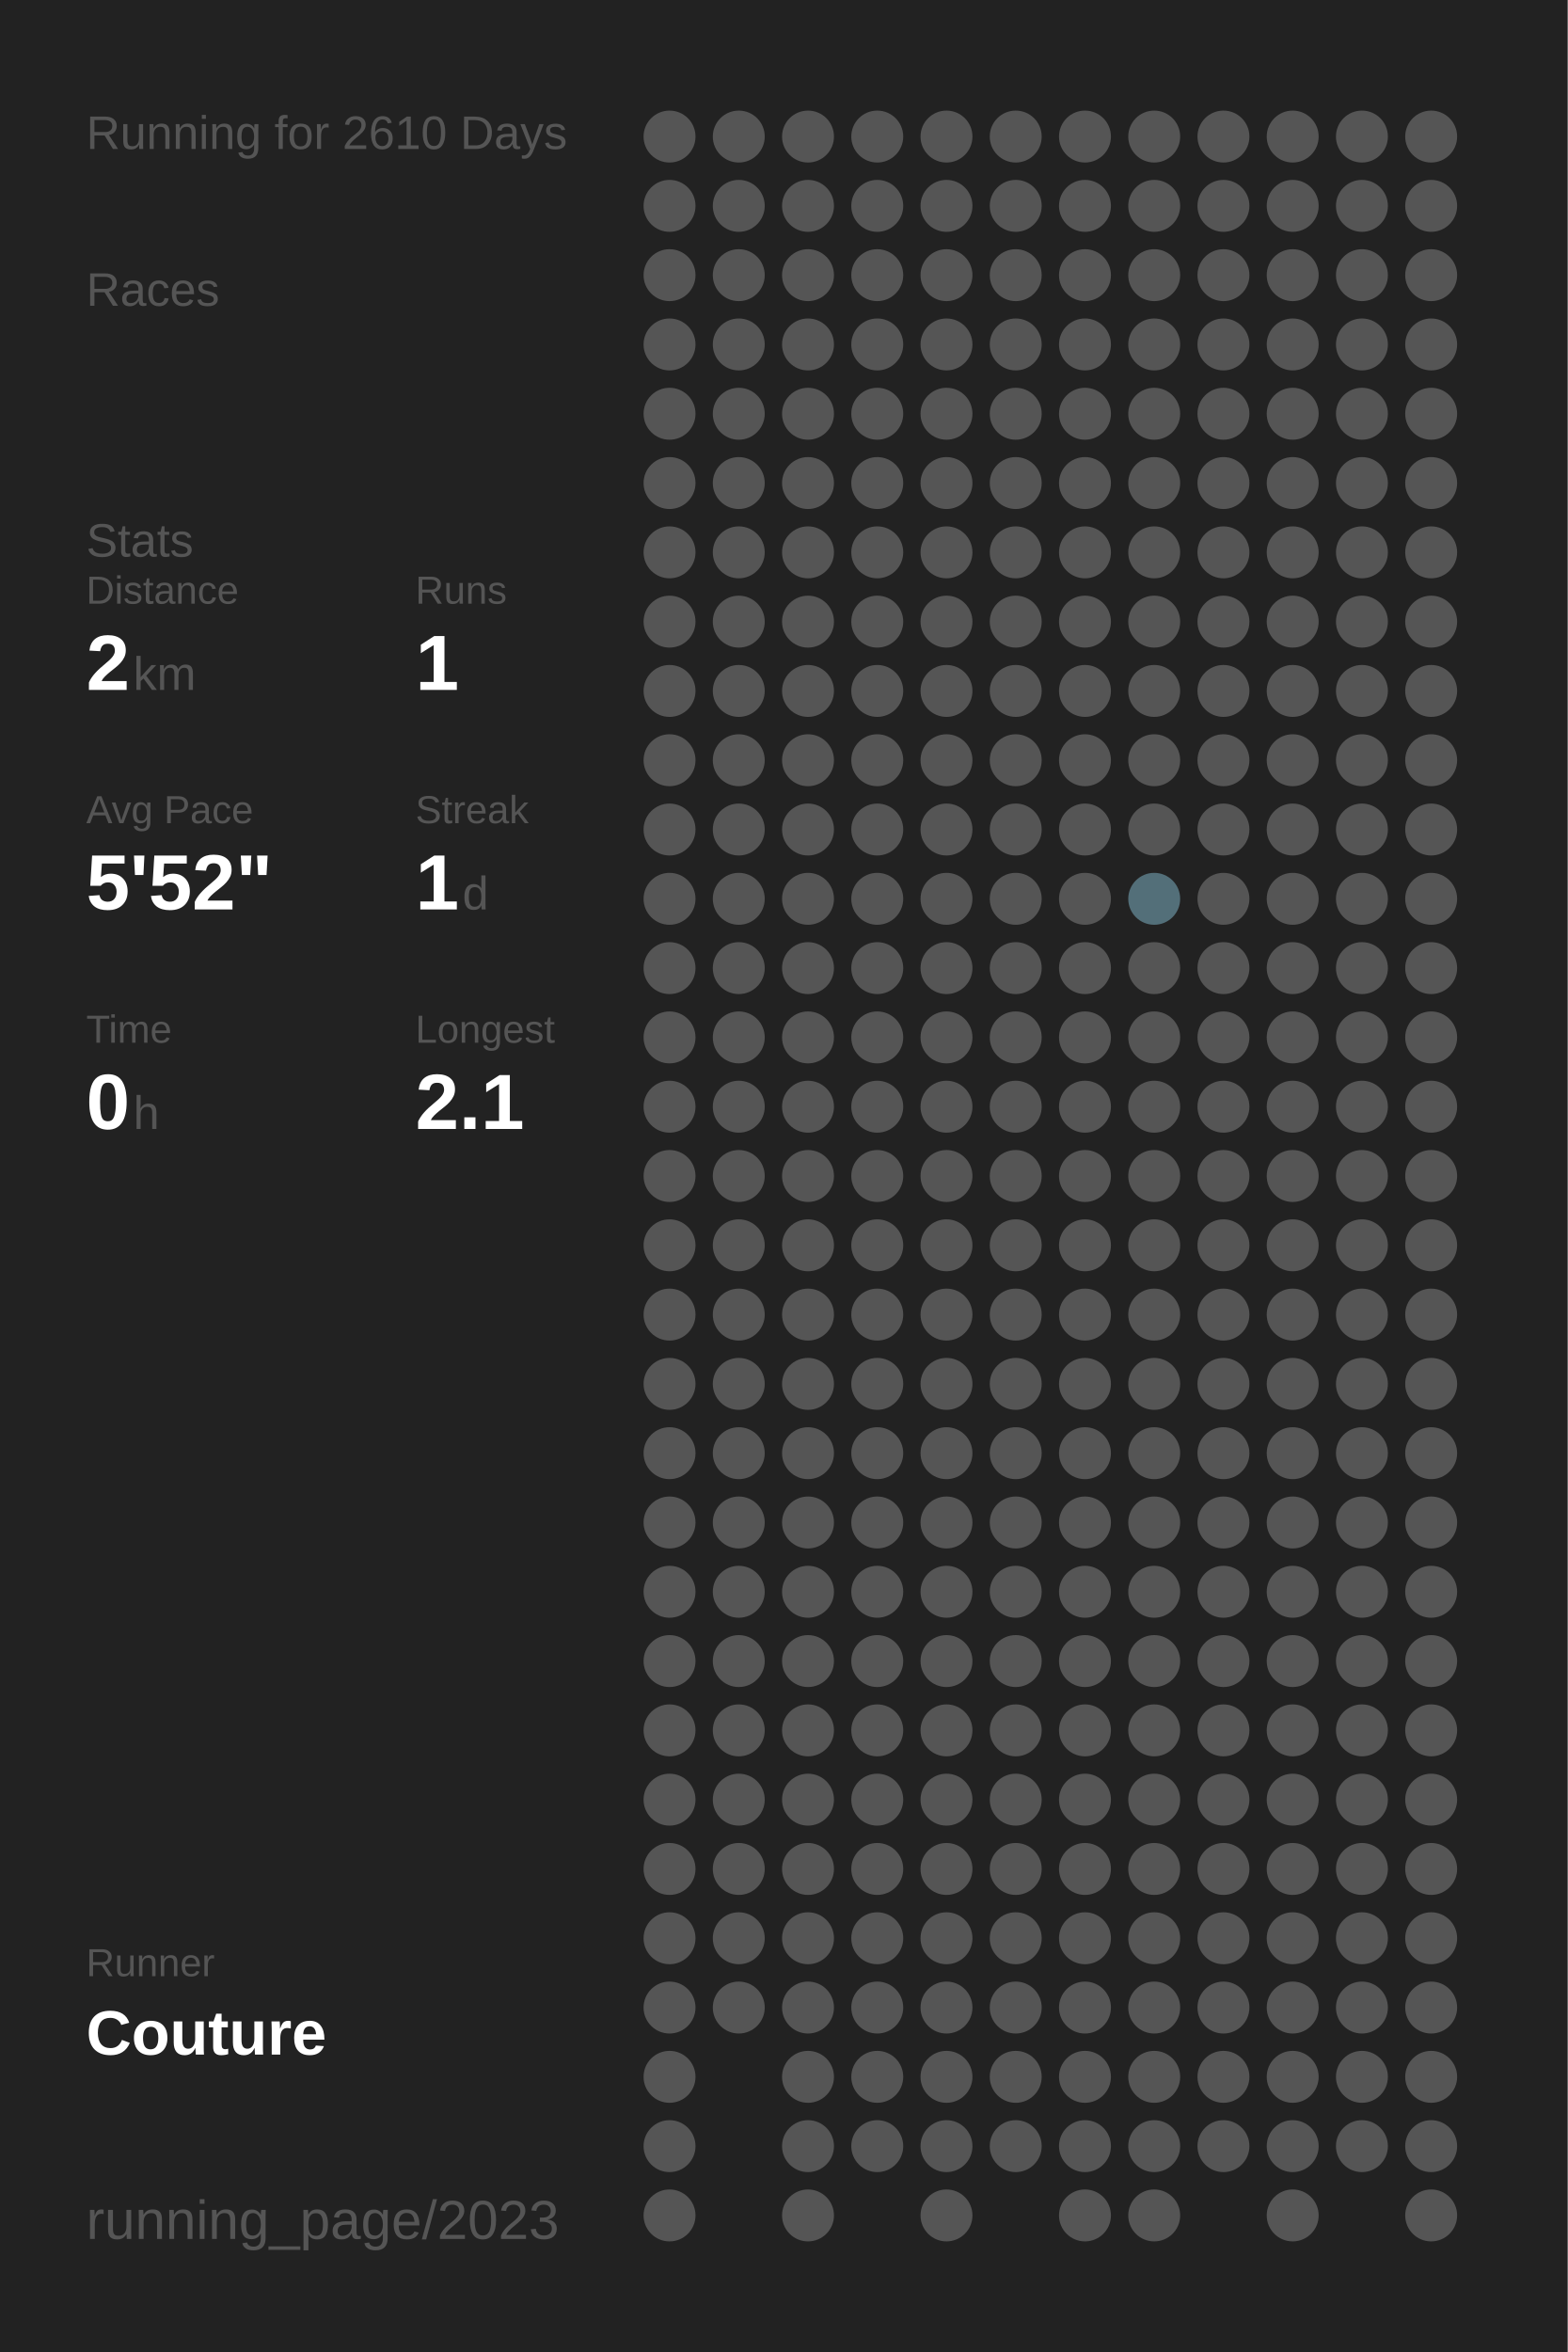
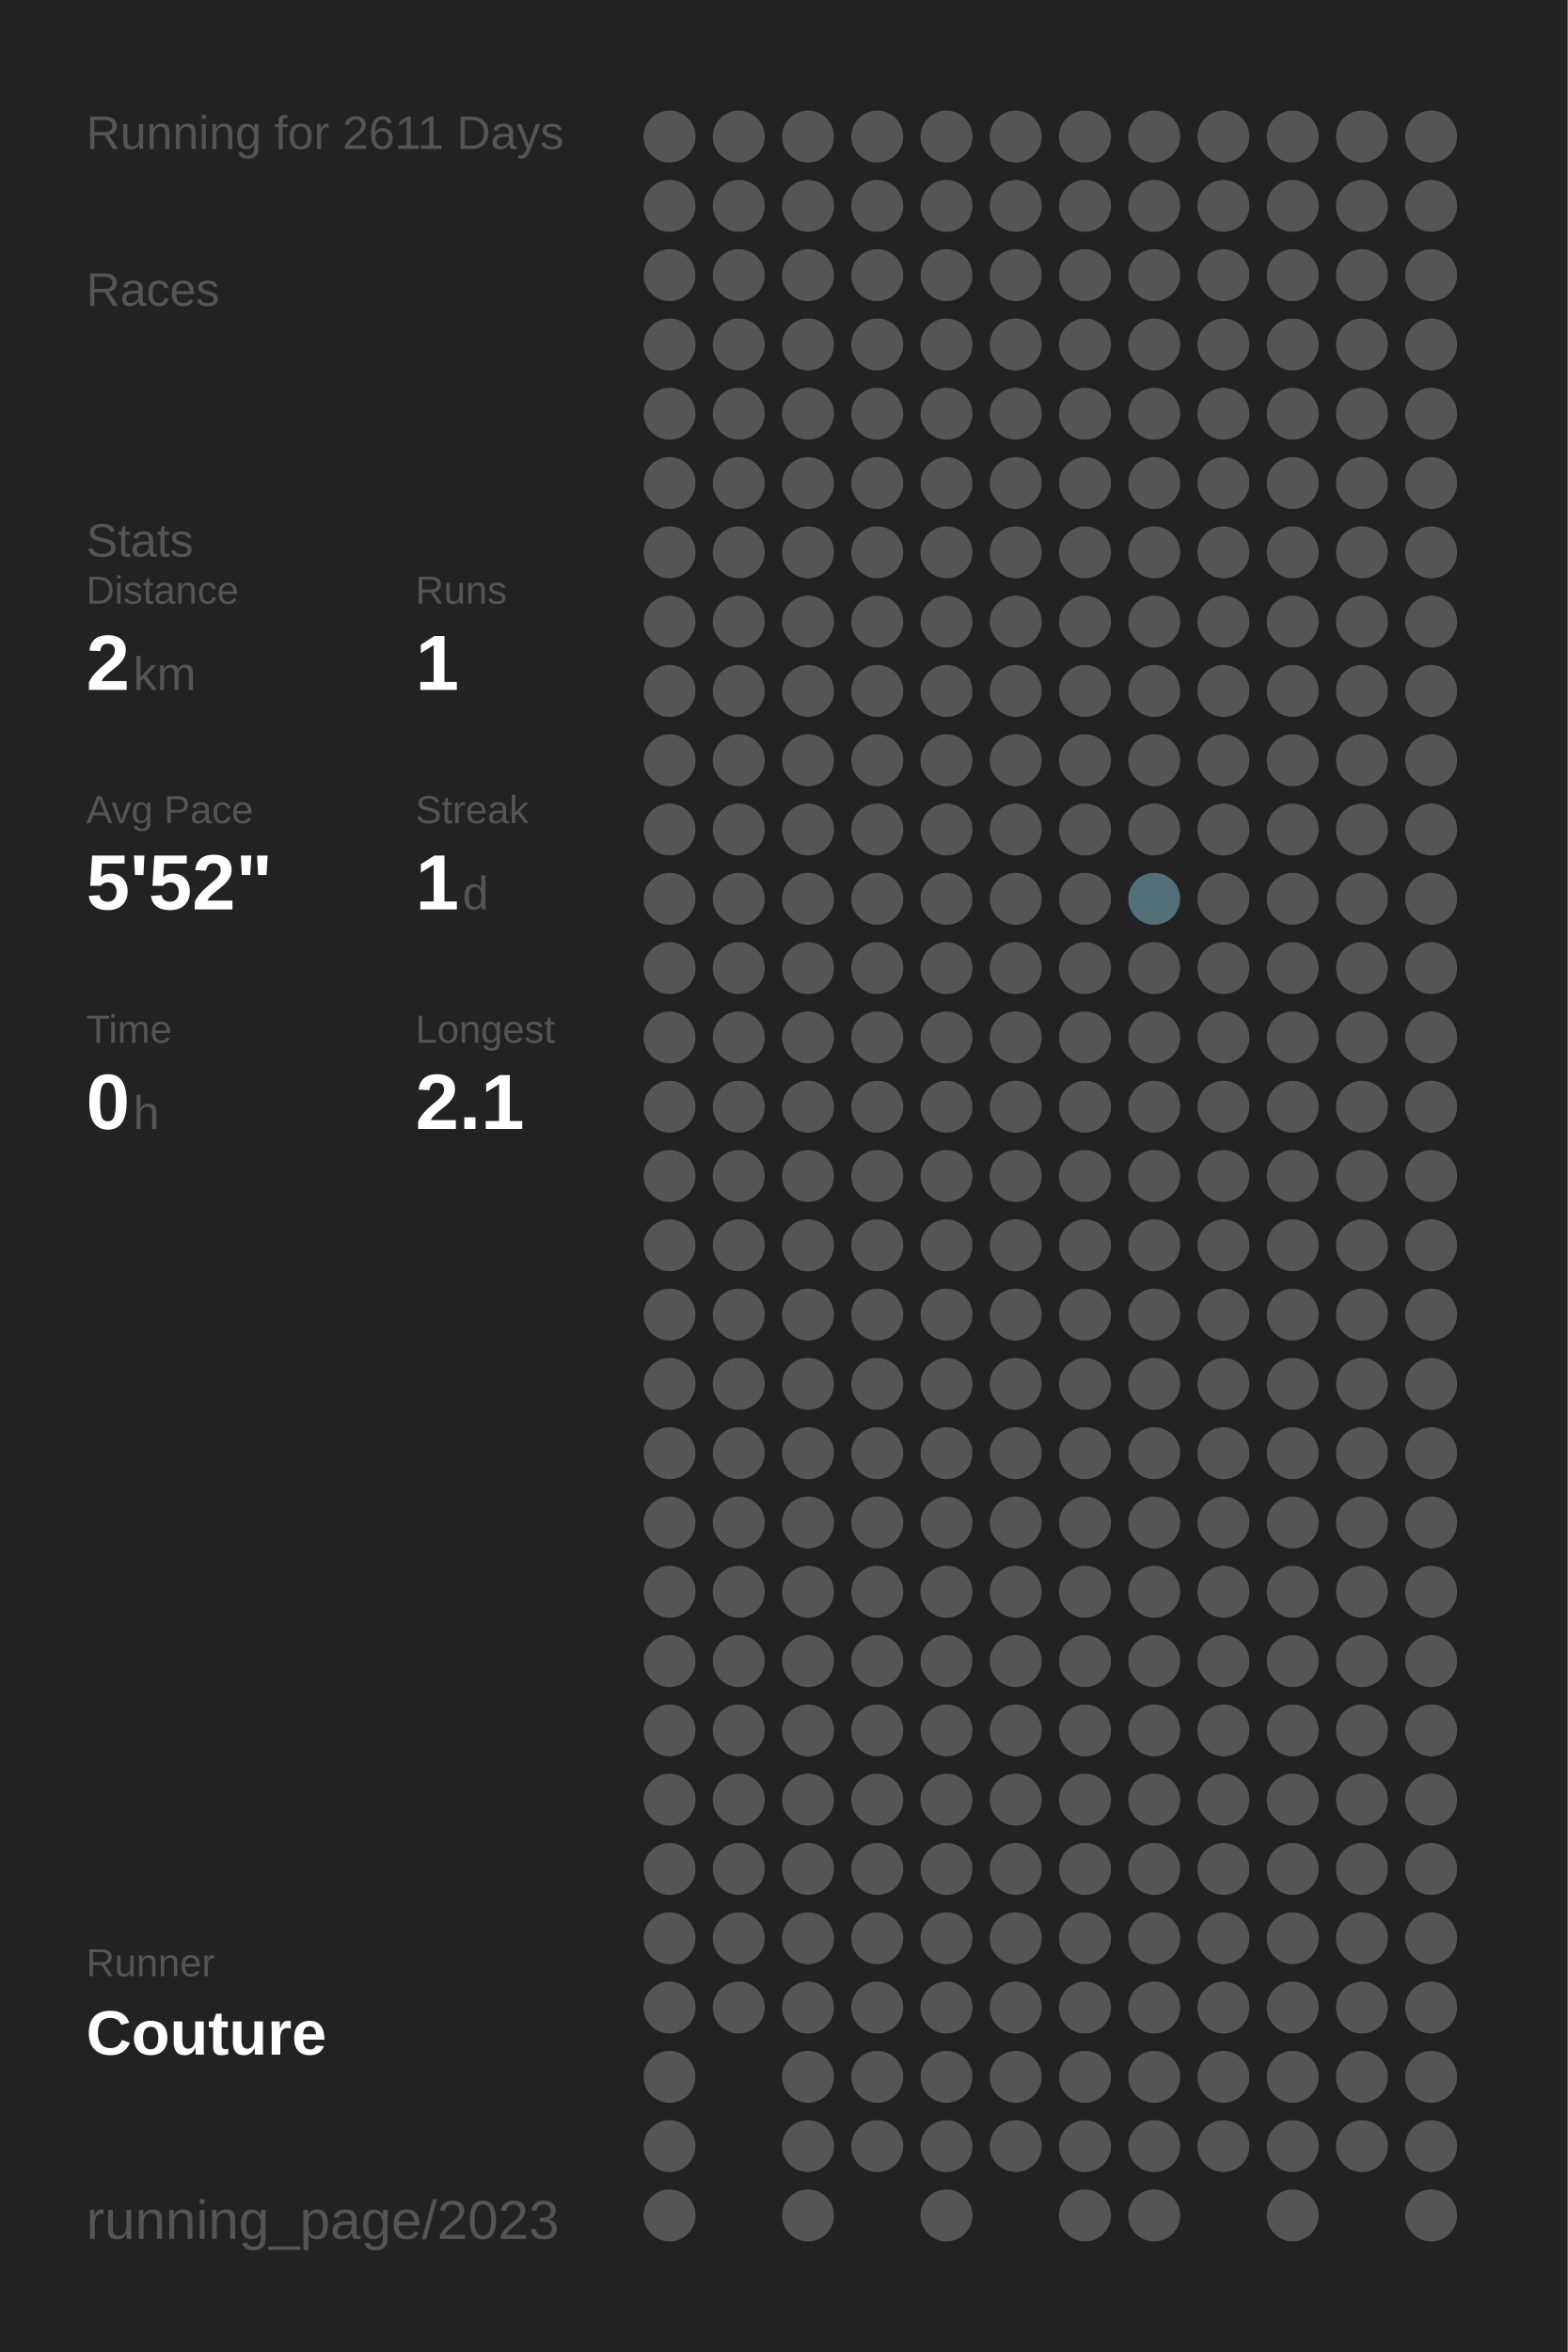
<svg xmlns="http://www.w3.org/2000/svg" baseProfile="full" height="300mm" version="1.1" viewBox="0,0,200,300" width="200mm">
  <defs />
  <rect fill="#222222" height="300" width="200" x="0" y="0" />
-   <text fill="#555555" style="font-size:6px; font-family:Arial;" x="11" y="19">Running for 2610 Days</text>
+   <text fill="#555555" style="font-size:6px; font-family:Arial;" x="11" y="19">Running for 2611 Days</text>
  <text fill="#555555" style="font-size:6px; font-family:Arial;" x="11" y="39">Races</text>
  <text fill="#555555" style="font-size:6px; font-family:Arial;" x="11" y="71">Stats</text>
  <text fill="#555555" style="font-size:5px; font-family:Arial;" x="11" y="77">Distance</text>
  <text fill="#FFFFFF" style="font-size:10px; font-family:Arial; font-weight:bold;" x="11" y="88">2</text>
  <text fill="#555555" style="font-size:6px; font-family:Arial;" x="17" y="88">km</text>
  <text fill="#555555" style="font-size:5px; font-family:Arial;" x="53" y="77">Runs</text>
  <text fill="#FFFFFF" style="font-size:10px; font-family:Arial; font-weight:bold;" x="53" y="88">1</text>
  <text fill="#555555" style="font-size:5px; font-family:Arial;" x="11" y="105">Avg Pace</text>
  <text fill="#FFFFFF" style="font-size:10px; font-family:Arial; font-weight:bold;" x="11" y="116">5'52"</text>
  <text fill="#555555" style="font-size:5px; font-family:Arial;" x="53" y="105">Streak</text>
  <text fill="#FFFFFF" style="font-size:10px; font-family:Arial; font-weight:bold;" x="53" y="116">1</text>
  <text fill="#555555" style="font-size:6px; font-family:Arial;" x="59" y="116">d</text>
  <text fill="#555555" style="font-size:5px; font-family:Arial;" x="11" y="133">Time</text>
  <text fill="#FFFFFF" style="font-size:10px; font-family:Arial; font-weight:bold;" x="11" y="144">0</text>
  <text fill="#555555" style="font-size:6px; font-family:Arial;" x="17" y="144">h</text>
  <text fill="#555555" style="font-size:5px; font-family:Arial;" x="53" y="133">Longest</text>
  <text fill="#FFFFFF" style="font-size:10px; font-family:Arial; font-weight:bold;" x="53" y="144">2.1</text>
  <text fill="#555555" style="font-size:5px; font-family:Arial;" x="11" y="252.065">Runner</text>
  <text fill="#FFFFFF" style="font-size:8px; font-family:Arial; font-weight:bold;" x="11" y="262.065">Couture</text>
  <text fill="#555555" style="font-size:7px; font-family:Arial;" x="11" y="285.581">running_page/2023</text>
  <circle cx="85.417" cy="17.419" fill="#555555" r="3.312" />
  <circle cx="85.417" cy="26.258" fill="#555555" r="3.312" />
  <circle cx="85.417" cy="35.097" fill="#555555" r="3.312" />
  <circle cx="85.417" cy="43.935" fill="#555555" r="3.312" />
  <circle cx="85.417" cy="52.774" fill="#555555" r="3.312" />
  <circle cx="85.417" cy="61.613" fill="#555555" r="3.312" />
  <circle cx="85.417" cy="70.452" fill="#555555" r="3.312" />
  <circle cx="85.417" cy="79.29" fill="#555555" r="3.312" />
  <circle cx="85.417" cy="88.129" fill="#555555" r="3.312" />
  <circle cx="85.417" cy="96.968" fill="#555555" r="3.312" />
  <circle cx="85.417" cy="105.806" fill="#555555" r="3.312" />
  <circle cx="85.417" cy="114.645" fill="#555555" r="3.312" />
  <circle cx="85.417" cy="123.484" fill="#555555" r="3.312" />
  <circle cx="85.417" cy="132.323" fill="#555555" r="3.312" />
  <circle cx="85.417" cy="141.161" fill="#555555" r="3.312" />
  <circle cx="85.417" cy="150" fill="#555555" r="3.312" />
  <circle cx="85.417" cy="158.839" fill="#555555" r="3.312" />
  <circle cx="85.417" cy="167.677" fill="#555555" r="3.312" />
  <circle cx="85.417" cy="176.516" fill="#555555" r="3.312" />
  <circle cx="85.417" cy="185.355" fill="#555555" r="3.312" />
  <circle cx="85.417" cy="194.194" fill="#555555" r="3.312" />
  <circle cx="85.417" cy="203.032" fill="#555555" r="3.312" />
  <circle cx="85.417" cy="211.871" fill="#555555" r="3.312" />
  <circle cx="85.417" cy="220.71" fill="#555555" r="3.312" />
  <circle cx="85.417" cy="229.548" fill="#555555" r="3.312" />
  <circle cx="85.417" cy="238.387" fill="#555555" r="3.312" />
  <circle cx="85.417" cy="247.226" fill="#555555" r="3.312" />
  <circle cx="85.417" cy="256.065" fill="#555555" r="3.312" />
  <circle cx="85.417" cy="264.903" fill="#555555" r="3.312" />
  <circle cx="85.417" cy="273.742" fill="#555555" r="3.312" />
  <circle cx="85.417" cy="282.581" fill="#555555" r="3.312" />
  <circle cx="94.25" cy="17.419" fill="#555555" r="3.312" />
  <circle cx="94.25" cy="26.258" fill="#555555" r="3.312" />
  <circle cx="94.25" cy="35.097" fill="#555555" r="3.312" />
  <circle cx="94.25" cy="43.935" fill="#555555" r="3.312" />
  <circle cx="94.25" cy="52.774" fill="#555555" r="3.312" />
  <circle cx="94.25" cy="61.613" fill="#555555" r="3.312" />
  <circle cx="94.25" cy="70.452" fill="#555555" r="3.312" />
  <circle cx="94.25" cy="79.29" fill="#555555" r="3.312" />
  <circle cx="94.25" cy="88.129" fill="#555555" r="3.312" />
  <circle cx="94.25" cy="96.968" fill="#555555" r="3.312" />
  <circle cx="94.25" cy="105.806" fill="#555555" r="3.312" />
  <circle cx="94.25" cy="114.645" fill="#555555" r="3.312" />
  <circle cx="94.25" cy="123.484" fill="#555555" r="3.312" />
  <circle cx="94.25" cy="132.323" fill="#555555" r="3.312" />
  <circle cx="94.25" cy="141.161" fill="#555555" r="3.312" />
  <circle cx="94.25" cy="150" fill="#555555" r="3.312" />
  <circle cx="94.25" cy="158.839" fill="#555555" r="3.312" />
  <circle cx="94.25" cy="167.677" fill="#555555" r="3.312" />
  <circle cx="94.25" cy="176.516" fill="#555555" r="3.312" />
  <circle cx="94.25" cy="185.355" fill="#555555" r="3.312" />
  <circle cx="94.25" cy="194.194" fill="#555555" r="3.312" />
  <circle cx="94.25" cy="203.032" fill="#555555" r="3.312" />
  <circle cx="94.25" cy="211.871" fill="#555555" r="3.312" />
  <circle cx="94.25" cy="220.71" fill="#555555" r="3.312" />
  <circle cx="94.25" cy="229.548" fill="#555555" r="3.312" />
  <circle cx="94.25" cy="238.387" fill="#555555" r="3.312" />
  <circle cx="94.25" cy="247.226" fill="#555555" r="3.312" />
  <circle cx="94.25" cy="256.065" fill="#555555" r="3.312" />
  <circle cx="103.083" cy="17.419" fill="#555555" r="3.312" />
  <circle cx="103.083" cy="26.258" fill="#555555" r="3.312" />
  <circle cx="103.083" cy="35.097" fill="#555555" r="3.312" />
  <circle cx="103.083" cy="43.935" fill="#555555" r="3.312" />
  <circle cx="103.083" cy="52.774" fill="#555555" r="3.312" />
  <circle cx="103.083" cy="61.613" fill="#555555" r="3.312" />
  <circle cx="103.083" cy="70.452" fill="#555555" r="3.312" />
  <circle cx="103.083" cy="79.29" fill="#555555" r="3.312" />
  <circle cx="103.083" cy="88.129" fill="#555555" r="3.312" />
  <circle cx="103.083" cy="96.968" fill="#555555" r="3.312" />
  <circle cx="103.083" cy="105.806" fill="#555555" r="3.312" />
  <circle cx="103.083" cy="114.645" fill="#555555" r="3.312" />
  <circle cx="103.083" cy="123.484" fill="#555555" r="3.312" />
  <circle cx="103.083" cy="132.323" fill="#555555" r="3.312" />
  <circle cx="103.083" cy="141.161" fill="#555555" r="3.312" />
  <circle cx="103.083" cy="150" fill="#555555" r="3.312" />
  <circle cx="103.083" cy="158.839" fill="#555555" r="3.312" />
  <circle cx="103.083" cy="167.677" fill="#555555" r="3.312" />
  <circle cx="103.083" cy="176.516" fill="#555555" r="3.312" />
  <circle cx="103.083" cy="185.355" fill="#555555" r="3.312" />
  <circle cx="103.083" cy="194.194" fill="#555555" r="3.312" />
  <circle cx="103.083" cy="203.032" fill="#555555" r="3.312" />
  <circle cx="103.083" cy="211.871" fill="#555555" r="3.312" />
  <circle cx="103.083" cy="220.71" fill="#555555" r="3.312" />
  <circle cx="103.083" cy="229.548" fill="#555555" r="3.312" />
  <circle cx="103.083" cy="238.387" fill="#555555" r="3.312" />
  <circle cx="103.083" cy="247.226" fill="#555555" r="3.312" />
  <circle cx="103.083" cy="256.065" fill="#555555" r="3.312" />
  <circle cx="103.083" cy="264.903" fill="#555555" r="3.312" />
  <circle cx="103.083" cy="273.742" fill="#555555" r="3.312" />
  <circle cx="103.083" cy="282.581" fill="#555555" r="3.312" />
  <circle cx="111.917" cy="17.419" fill="#555555" r="3.312" />
  <circle cx="111.917" cy="26.258" fill="#555555" r="3.312" />
  <circle cx="111.917" cy="35.097" fill="#555555" r="3.312" />
  <circle cx="111.917" cy="43.935" fill="#555555" r="3.312" />
  <circle cx="111.917" cy="52.774" fill="#555555" r="3.312" />
  <circle cx="111.917" cy="61.613" fill="#555555" r="3.312" />
  <circle cx="111.917" cy="70.452" fill="#555555" r="3.312" />
  <circle cx="111.917" cy="79.29" fill="#555555" r="3.312" />
  <circle cx="111.917" cy="88.129" fill="#555555" r="3.312" />
  <circle cx="111.917" cy="96.968" fill="#555555" r="3.312" />
  <circle cx="111.917" cy="105.806" fill="#555555" r="3.312" />
  <circle cx="111.917" cy="114.645" fill="#555555" r="3.312" />
  <circle cx="111.917" cy="123.484" fill="#555555" r="3.312" />
  <circle cx="111.917" cy="132.323" fill="#555555" r="3.312" />
  <circle cx="111.917" cy="141.161" fill="#555555" r="3.312" />
  <circle cx="111.917" cy="150" fill="#555555" r="3.312" />
  <circle cx="111.917" cy="158.839" fill="#555555" r="3.312" />
  <circle cx="111.917" cy="167.677" fill="#555555" r="3.312" />
  <circle cx="111.917" cy="176.516" fill="#555555" r="3.312" />
  <circle cx="111.917" cy="185.355" fill="#555555" r="3.312" />
  <circle cx="111.917" cy="194.194" fill="#555555" r="3.312" />
  <circle cx="111.917" cy="203.032" fill="#555555" r="3.312" />
  <circle cx="111.917" cy="211.871" fill="#555555" r="3.312" />
  <circle cx="111.917" cy="220.71" fill="#555555" r="3.312" />
  <circle cx="111.917" cy="229.548" fill="#555555" r="3.312" />
  <circle cx="111.917" cy="238.387" fill="#555555" r="3.312" />
  <circle cx="111.917" cy="247.226" fill="#555555" r="3.312" />
  <circle cx="111.917" cy="256.065" fill="#555555" r="3.312" />
  <circle cx="111.917" cy="264.903" fill="#555555" r="3.312" />
  <circle cx="111.917" cy="273.742" fill="#555555" r="3.312" />
  <circle cx="120.75" cy="17.419" fill="#555555" r="3.312" />
  <circle cx="120.75" cy="26.258" fill="#555555" r="3.312" />
  <circle cx="120.75" cy="35.097" fill="#555555" r="3.312" />
  <circle cx="120.75" cy="43.935" fill="#555555" r="3.312" />
  <circle cx="120.75" cy="52.774" fill="#555555" r="3.312" />
  <circle cx="120.75" cy="61.613" fill="#555555" r="3.312" />
  <circle cx="120.75" cy="70.452" fill="#555555" r="3.312" />
  <circle cx="120.75" cy="79.29" fill="#555555" r="3.312" />
  <circle cx="120.75" cy="88.129" fill="#555555" r="3.312" />
  <circle cx="120.75" cy="96.968" fill="#555555" r="3.312" />
  <circle cx="120.75" cy="105.806" fill="#555555" r="3.312" />
  <circle cx="120.75" cy="114.645" fill="#555555" r="3.312" />
  <circle cx="120.75" cy="123.484" fill="#555555" r="3.312" />
  <circle cx="120.75" cy="132.323" fill="#555555" r="3.312" />
  <circle cx="120.75" cy="141.161" fill="#555555" r="3.312" />
  <circle cx="120.75" cy="150" fill="#555555" r="3.312" />
  <circle cx="120.75" cy="158.839" fill="#555555" r="3.312" />
  <circle cx="120.75" cy="167.677" fill="#555555" r="3.312" />
  <circle cx="120.75" cy="176.516" fill="#555555" r="3.312" />
  <circle cx="120.75" cy="185.355" fill="#555555" r="3.312" />
  <circle cx="120.75" cy="194.194" fill="#555555" r="3.312" />
  <circle cx="120.75" cy="203.032" fill="#555555" r="3.312" />
  <circle cx="120.75" cy="211.871" fill="#555555" r="3.312" />
  <circle cx="120.75" cy="220.71" fill="#555555" r="3.312" />
  <circle cx="120.75" cy="229.548" fill="#555555" r="3.312" />
  <circle cx="120.75" cy="238.387" fill="#555555" r="3.312" />
  <circle cx="120.75" cy="247.226" fill="#555555" r="3.312" />
  <circle cx="120.75" cy="256.065" fill="#555555" r="3.312" />
  <circle cx="120.75" cy="264.903" fill="#555555" r="3.312" />
  <circle cx="120.75" cy="273.742" fill="#555555" r="3.312" />
  <circle cx="120.75" cy="282.581" fill="#555555" r="3.312" />
  <circle cx="129.583" cy="17.419" fill="#555555" r="3.312" />
  <circle cx="129.583" cy="26.258" fill="#555555" r="3.312" />
  <circle cx="129.583" cy="35.097" fill="#555555" r="3.312" />
  <circle cx="129.583" cy="43.935" fill="#555555" r="3.312" />
  <circle cx="129.583" cy="52.774" fill="#555555" r="3.312" />
  <circle cx="129.583" cy="61.613" fill="#555555" r="3.312" />
  <circle cx="129.583" cy="70.452" fill="#555555" r="3.312" />
  <circle cx="129.583" cy="79.29" fill="#555555" r="3.312" />
  <circle cx="129.583" cy="88.129" fill="#555555" r="3.312" />
  <circle cx="129.583" cy="96.968" fill="#555555" r="3.312" />
  <circle cx="129.583" cy="105.806" fill="#555555" r="3.312" />
  <circle cx="129.583" cy="114.645" fill="#555555" r="3.312" />
  <circle cx="129.583" cy="123.484" fill="#555555" r="3.312" />
  <circle cx="129.583" cy="132.323" fill="#555555" r="3.312" />
  <circle cx="129.583" cy="141.161" fill="#555555" r="3.312" />
  <circle cx="129.583" cy="150" fill="#555555" r="3.312" />
  <circle cx="129.583" cy="158.839" fill="#555555" r="3.312" />
  <circle cx="129.583" cy="167.677" fill="#555555" r="3.312" />
  <circle cx="129.583" cy="176.516" fill="#555555" r="3.312" />
  <circle cx="129.583" cy="185.355" fill="#555555" r="3.312" />
  <circle cx="129.583" cy="194.194" fill="#555555" r="3.312" />
  <circle cx="129.583" cy="203.032" fill="#555555" r="3.312" />
  <circle cx="129.583" cy="211.871" fill="#555555" r="3.312" />
  <circle cx="129.583" cy="220.71" fill="#555555" r="3.312" />
  <circle cx="129.583" cy="229.548" fill="#555555" r="3.312" />
  <circle cx="129.583" cy="238.387" fill="#555555" r="3.312" />
  <circle cx="129.583" cy="247.226" fill="#555555" r="3.312" />
  <circle cx="129.583" cy="256.065" fill="#555555" r="3.312" />
  <circle cx="129.583" cy="264.903" fill="#555555" r="3.312" />
  <circle cx="129.583" cy="273.742" fill="#555555" r="3.312" />
  <circle cx="138.417" cy="17.419" fill="#555555" r="3.312" />
  <circle cx="138.417" cy="26.258" fill="#555555" r="3.312" />
  <circle cx="138.417" cy="35.097" fill="#555555" r="3.312" />
  <circle cx="138.417" cy="43.935" fill="#555555" r="3.312" />
  <circle cx="138.417" cy="52.774" fill="#555555" r="3.312" />
  <circle cx="138.417" cy="61.613" fill="#555555" r="3.312" />
  <circle cx="138.417" cy="70.452" fill="#555555" r="3.312" />
  <circle cx="138.417" cy="79.29" fill="#555555" r="3.312" />
  <circle cx="138.417" cy="88.129" fill="#555555" r="3.312" />
  <circle cx="138.417" cy="96.968" fill="#555555" r="3.312" />
  <circle cx="138.417" cy="105.806" fill="#555555" r="3.312" />
  <circle cx="138.417" cy="114.645" fill="#555555" r="3.312" />
  <circle cx="138.417" cy="123.484" fill="#555555" r="3.312" />
  <circle cx="138.417" cy="132.323" fill="#555555" r="3.312" />
  <circle cx="138.417" cy="141.161" fill="#555555" r="3.312" />
  <circle cx="138.417" cy="150" fill="#555555" r="3.312" />
  <circle cx="138.417" cy="158.839" fill="#555555" r="3.312" />
  <circle cx="138.417" cy="167.677" fill="#555555" r="3.312" />
  <circle cx="138.417" cy="176.516" fill="#555555" r="3.312" />
  <circle cx="138.417" cy="185.355" fill="#555555" r="3.312" />
  <circle cx="138.417" cy="194.194" fill="#555555" r="3.312" />
  <circle cx="138.417" cy="203.032" fill="#555555" r="3.312" />
  <circle cx="138.417" cy="211.871" fill="#555555" r="3.312" />
  <circle cx="138.417" cy="220.71" fill="#555555" r="3.312" />
  <circle cx="138.417" cy="229.548" fill="#555555" r="3.312" />
  <circle cx="138.417" cy="238.387" fill="#555555" r="3.312" />
  <circle cx="138.417" cy="247.226" fill="#555555" r="3.312" />
  <circle cx="138.417" cy="256.065" fill="#555555" r="3.312" />
  <circle cx="138.417" cy="264.903" fill="#555555" r="3.312" />
  <circle cx="138.417" cy="273.742" fill="#555555" r="3.312" />
  <circle cx="138.417" cy="282.581" fill="#555555" r="3.312" />
  <circle cx="147.25" cy="17.419" fill="#555555" r="3.312" />
  <circle cx="147.25" cy="26.258" fill="#555555" r="3.312" />
  <circle cx="147.25" cy="35.097" fill="#555555" r="3.312" />
  <circle cx="147.25" cy="43.935" fill="#555555" r="3.312" />
  <circle cx="147.25" cy="52.774" fill="#555555" r="3.312" />
  <circle cx="147.25" cy="61.613" fill="#555555" r="3.312" />
  <circle cx="147.25" cy="70.452" fill="#555555" r="3.312" />
  <circle cx="147.25" cy="79.29" fill="#555555" r="3.312" />
  <circle cx="147.25" cy="88.129" fill="#555555" r="3.312" />
  <circle cx="147.25" cy="96.968" fill="#555555" r="3.312" />
  <circle cx="147.25" cy="105.806" fill="#555555" r="3.312" />
  <circle cx="147.25" cy="114.645" fill="#536f79" r="3.312" />
  <circle cx="147.25" cy="123.484" fill="#555555" r="3.312" />
  <circle cx="147.25" cy="132.323" fill="#555555" r="3.312" />
  <circle cx="147.25" cy="141.161" fill="#555555" r="3.312" />
  <circle cx="147.25" cy="150" fill="#555555" r="3.312" />
  <circle cx="147.25" cy="158.839" fill="#555555" r="3.312" />
  <circle cx="147.25" cy="167.677" fill="#555555" r="3.312" />
  <circle cx="147.25" cy="176.516" fill="#555555" r="3.312" />
  <circle cx="147.25" cy="185.355" fill="#555555" r="3.312" />
  <circle cx="147.25" cy="194.194" fill="#555555" r="3.312" />
  <circle cx="147.25" cy="203.032" fill="#555555" r="3.312" />
  <circle cx="147.25" cy="211.871" fill="#555555" r="3.312" />
  <circle cx="147.25" cy="220.71" fill="#555555" r="3.312" />
  <circle cx="147.25" cy="229.548" fill="#555555" r="3.312" />
  <circle cx="147.25" cy="238.387" fill="#555555" r="3.312" />
  <circle cx="147.25" cy="247.226" fill="#555555" r="3.312" />
  <circle cx="147.25" cy="256.065" fill="#555555" r="3.312" />
  <circle cx="147.25" cy="264.903" fill="#555555" r="3.312" />
  <circle cx="147.25" cy="273.742" fill="#555555" r="3.312" />
  <circle cx="147.25" cy="282.581" fill="#555555" r="3.312" />
  <circle cx="156.083" cy="17.419" fill="#555555" r="3.312" />
  <circle cx="156.083" cy="26.258" fill="#555555" r="3.312" />
  <circle cx="156.083" cy="35.097" fill="#555555" r="3.312" />
  <circle cx="156.083" cy="43.935" fill="#555555" r="3.312" />
  <circle cx="156.083" cy="52.774" fill="#555555" r="3.312" />
  <circle cx="156.083" cy="61.613" fill="#555555" r="3.312" />
  <circle cx="156.083" cy="70.452" fill="#555555" r="3.312" />
  <circle cx="156.083" cy="79.29" fill="#555555" r="3.312" />
  <circle cx="156.083" cy="88.129" fill="#555555" r="3.312" />
  <circle cx="156.083" cy="96.968" fill="#555555" r="3.312" />
  <circle cx="156.083" cy="105.806" fill="#555555" r="3.312" />
  <circle cx="156.083" cy="114.645" fill="#555555" r="3.312" />
  <circle cx="156.083" cy="123.484" fill="#555555" r="3.312" />
  <circle cx="156.083" cy="132.323" fill="#555555" r="3.312" />
  <circle cx="156.083" cy="141.161" fill="#555555" r="3.312" />
  <circle cx="156.083" cy="150" fill="#555555" r="3.312" />
  <circle cx="156.083" cy="158.839" fill="#555555" r="3.312" />
  <circle cx="156.083" cy="167.677" fill="#555555" r="3.312" />
  <circle cx="156.083" cy="176.516" fill="#555555" r="3.312" />
  <circle cx="156.083" cy="185.355" fill="#555555" r="3.312" />
  <circle cx="156.083" cy="194.194" fill="#555555" r="3.312" />
  <circle cx="156.083" cy="203.032" fill="#555555" r="3.312" />
  <circle cx="156.083" cy="211.871" fill="#555555" r="3.312" />
  <circle cx="156.083" cy="220.71" fill="#555555" r="3.312" />
  <circle cx="156.083" cy="229.548" fill="#555555" r="3.312" />
  <circle cx="156.083" cy="238.387" fill="#555555" r="3.312" />
  <circle cx="156.083" cy="247.226" fill="#555555" r="3.312" />
  <circle cx="156.083" cy="256.065" fill="#555555" r="3.312" />
  <circle cx="156.083" cy="264.903" fill="#555555" r="3.312" />
  <circle cx="156.083" cy="273.742" fill="#555555" r="3.312" />
  <circle cx="164.917" cy="17.419" fill="#555555" r="3.312" />
  <circle cx="164.917" cy="26.258" fill="#555555" r="3.312" />
  <circle cx="164.917" cy="35.097" fill="#555555" r="3.312" />
  <circle cx="164.917" cy="43.935" fill="#555555" r="3.312" />
  <circle cx="164.917" cy="52.774" fill="#555555" r="3.312" />
  <circle cx="164.917" cy="61.613" fill="#555555" r="3.312" />
  <circle cx="164.917" cy="70.452" fill="#555555" r="3.312" />
  <circle cx="164.917" cy="79.29" fill="#555555" r="3.312" />
  <circle cx="164.917" cy="88.129" fill="#555555" r="3.312" />
  <circle cx="164.917" cy="96.968" fill="#555555" r="3.312" />
  <circle cx="164.917" cy="105.806" fill="#555555" r="3.312" />
  <circle cx="164.917" cy="114.645" fill="#555555" r="3.312" />
  <circle cx="164.917" cy="123.484" fill="#555555" r="3.312" />
  <circle cx="164.917" cy="132.323" fill="#555555" r="3.312" />
  <circle cx="164.917" cy="141.161" fill="#555555" r="3.312" />
  <circle cx="164.917" cy="150" fill="#555555" r="3.312" />
  <circle cx="164.917" cy="158.839" fill="#555555" r="3.312" />
  <circle cx="164.917" cy="167.677" fill="#555555" r="3.312" />
  <circle cx="164.917" cy="176.516" fill="#555555" r="3.312" />
  <circle cx="164.917" cy="185.355" fill="#555555" r="3.312" />
  <circle cx="164.917" cy="194.194" fill="#555555" r="3.312" />
  <circle cx="164.917" cy="203.032" fill="#555555" r="3.312" />
  <circle cx="164.917" cy="211.871" fill="#555555" r="3.312" />
  <circle cx="164.917" cy="220.71" fill="#555555" r="3.312" />
  <circle cx="164.917" cy="229.548" fill="#555555" r="3.312" />
  <circle cx="164.917" cy="238.387" fill="#555555" r="3.312" />
  <circle cx="164.917" cy="247.226" fill="#555555" r="3.312" />
  <circle cx="164.917" cy="256.065" fill="#555555" r="3.312" />
  <circle cx="164.917" cy="264.903" fill="#555555" r="3.312" />
  <circle cx="164.917" cy="273.742" fill="#555555" r="3.312" />
  <circle cx="164.917" cy="282.581" fill="#555555" r="3.312" />
  <circle cx="173.75" cy="17.419" fill="#555555" r="3.312" />
  <circle cx="173.75" cy="26.258" fill="#555555" r="3.312" />
  <circle cx="173.75" cy="35.097" fill="#555555" r="3.312" />
  <circle cx="173.75" cy="43.935" fill="#555555" r="3.312" />
  <circle cx="173.75" cy="52.774" fill="#555555" r="3.312" />
  <circle cx="173.75" cy="61.613" fill="#555555" r="3.312" />
  <circle cx="173.75" cy="70.452" fill="#555555" r="3.312" />
  <circle cx="173.75" cy="79.29" fill="#555555" r="3.312" />
  <circle cx="173.75" cy="88.129" fill="#555555" r="3.312" />
  <circle cx="173.75" cy="96.968" fill="#555555" r="3.312" />
  <circle cx="173.75" cy="105.806" fill="#555555" r="3.312" />
  <circle cx="173.75" cy="114.645" fill="#555555" r="3.312" />
  <circle cx="173.75" cy="123.484" fill="#555555" r="3.312" />
  <circle cx="173.75" cy="132.323" fill="#555555" r="3.312" />
  <circle cx="173.75" cy="141.161" fill="#555555" r="3.312" />
  <circle cx="173.75" cy="150" fill="#555555" r="3.312" />
  <circle cx="173.75" cy="158.839" fill="#555555" r="3.312" />
  <circle cx="173.75" cy="167.677" fill="#555555" r="3.312" />
  <circle cx="173.75" cy="176.516" fill="#555555" r="3.312" />
  <circle cx="173.75" cy="185.355" fill="#555555" r="3.312" />
  <circle cx="173.75" cy="194.194" fill="#555555" r="3.312" />
  <circle cx="173.75" cy="203.032" fill="#555555" r="3.312" />
  <circle cx="173.75" cy="211.871" fill="#555555" r="3.312" />
  <circle cx="173.75" cy="220.71" fill="#555555" r="3.312" />
  <circle cx="173.75" cy="229.548" fill="#555555" r="3.312" />
  <circle cx="173.75" cy="238.387" fill="#555555" r="3.312" />
  <circle cx="173.75" cy="247.226" fill="#555555" r="3.312" />
  <circle cx="173.75" cy="256.065" fill="#555555" r="3.312" />
  <circle cx="173.75" cy="264.903" fill="#555555" r="3.312" />
  <circle cx="173.75" cy="273.742" fill="#555555" r="3.312" />
  <circle cx="182.583" cy="17.419" fill="#555555" r="3.312" />
  <circle cx="182.583" cy="26.258" fill="#555555" r="3.312" />
  <circle cx="182.583" cy="35.097" fill="#555555" r="3.312" />
  <circle cx="182.583" cy="43.935" fill="#555555" r="3.312" />
  <circle cx="182.583" cy="52.774" fill="#555555" r="3.312" />
  <circle cx="182.583" cy="61.613" fill="#555555" r="3.312" />
  <circle cx="182.583" cy="70.452" fill="#555555" r="3.312" />
  <circle cx="182.583" cy="79.29" fill="#555555" r="3.312" />
  <circle cx="182.583" cy="88.129" fill="#555555" r="3.312" />
  <circle cx="182.583" cy="96.968" fill="#555555" r="3.312" />
  <circle cx="182.583" cy="105.806" fill="#555555" r="3.312" />
  <circle cx="182.583" cy="114.645" fill="#555555" r="3.312" />
  <circle cx="182.583" cy="123.484" fill="#555555" r="3.312" />
  <circle cx="182.583" cy="132.323" fill="#555555" r="3.312" />
  <circle cx="182.583" cy="141.161" fill="#555555" r="3.312" />
  <circle cx="182.583" cy="150" fill="#555555" r="3.312" />
  <circle cx="182.583" cy="158.839" fill="#555555" r="3.312" />
  <circle cx="182.583" cy="167.677" fill="#555555" r="3.312" />
  <circle cx="182.583" cy="176.516" fill="#555555" r="3.312" />
  <circle cx="182.583" cy="185.355" fill="#555555" r="3.312" />
  <circle cx="182.583" cy="194.194" fill="#555555" r="3.312" />
  <circle cx="182.583" cy="203.032" fill="#555555" r="3.312" />
  <circle cx="182.583" cy="211.871" fill="#555555" r="3.312" />
  <circle cx="182.583" cy="220.71" fill="#555555" r="3.312" />
  <circle cx="182.583" cy="229.548" fill="#555555" r="3.312" />
  <circle cx="182.583" cy="238.387" fill="#555555" r="3.312" />
  <circle cx="182.583" cy="247.226" fill="#555555" r="3.312" />
  <circle cx="182.583" cy="256.065" fill="#555555" r="3.312" />
  <circle cx="182.583" cy="264.903" fill="#555555" r="3.312" />
  <circle cx="182.583" cy="273.742" fill="#555555" r="3.312" />
  <circle cx="182.583" cy="282.581" fill="#555555" r="3.312" />
</svg>
